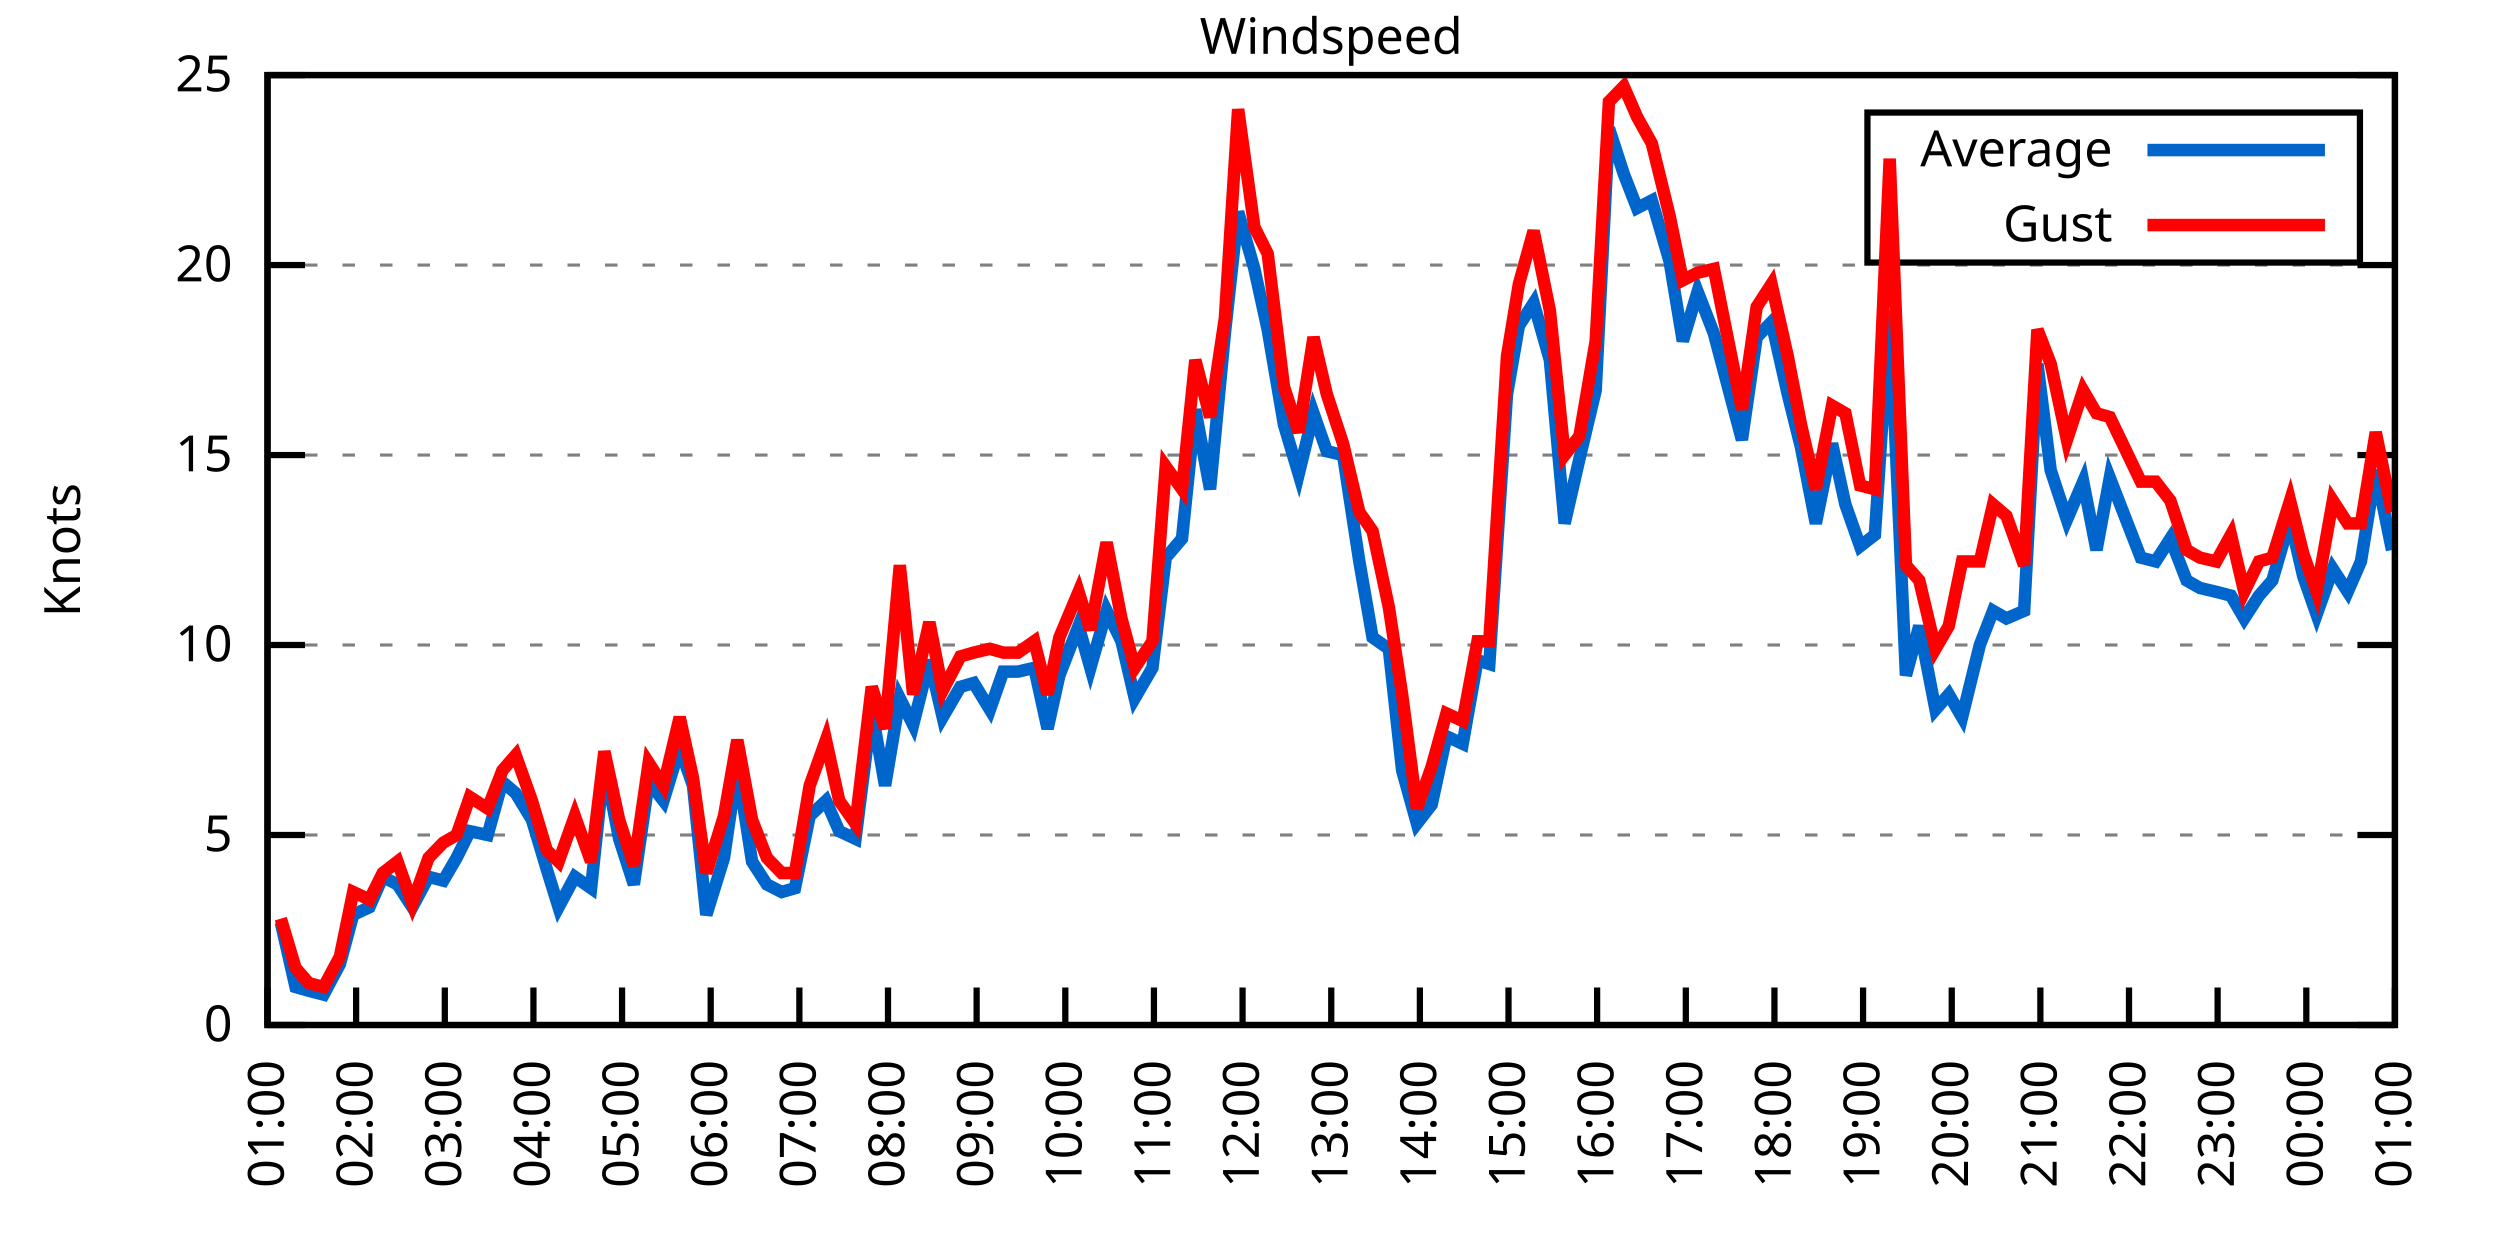
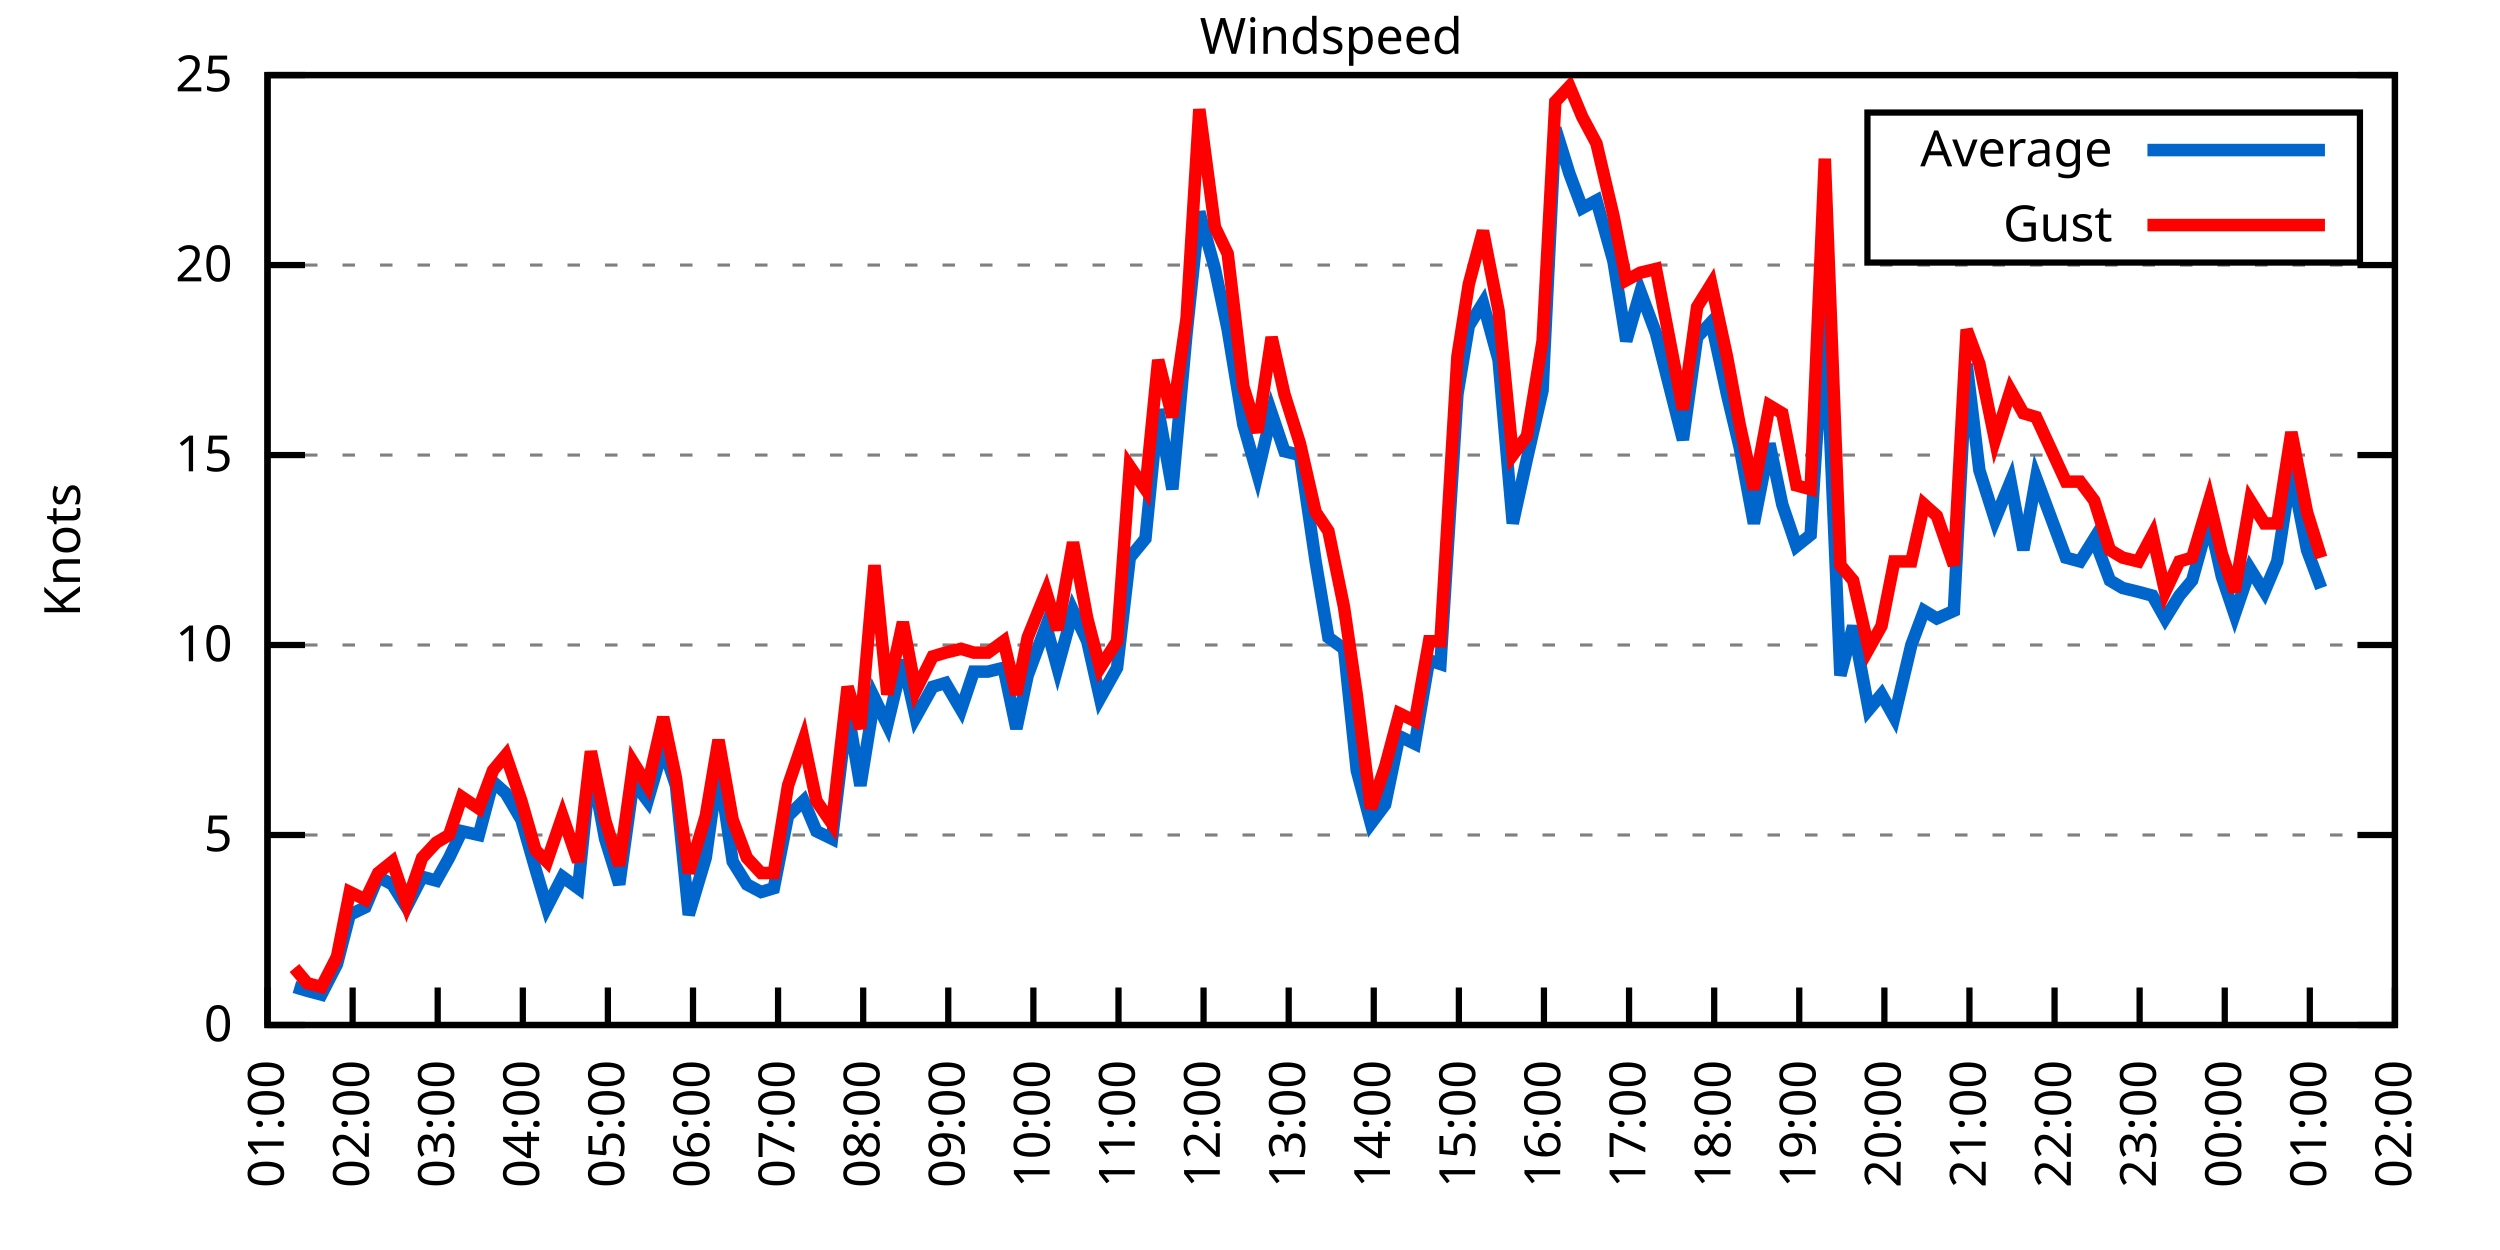
<svg xmlns="http://www.w3.org/2000/svg" xmlns:xlink="http://www.w3.org/1999/xlink" width="400" height="200" viewBox="0 0 400 200">
  <g id="gnuplot_canvas">
    <rect x="0" y="0" width="400" height="200" fill="none" />
    <defs>
      <circle id="gpDot" r="0.5" stroke-width="0.5" stroke="currentColor" />
      <path id="gpPt0" stroke-width="0.333" stroke="currentColor" d="M-1,0 h2 M0,-1 v2" />
      <path id="gpPt1" stroke-width="0.333" stroke="currentColor" d="M-1,-1 L1,1 M1,-1 L-1,1" />
      <path id="gpPt2" stroke-width="0.333" stroke="currentColor" d="M-1,0 L1,0 M0,-1 L0,1 M-1,-1 L1,1 M-1,1 L1,-1" />
      <rect id="gpPt3" stroke-width="0.333" stroke="currentColor" x="-1" y="-1" width="2" height="2" />
      <rect id="gpPt4" stroke-width="0.333" stroke="currentColor" fill="currentColor" x="-1" y="-1" width="2" height="2" />
      <circle id="gpPt5" stroke-width="0.333" stroke="currentColor" cx="0" cy="0" r="1" />
      <use xlink:href="#gpPt5" id="gpPt6" fill="currentColor" stroke="none" />
      <path id="gpPt7" stroke-width="0.333" stroke="currentColor" d="M0,-1.33 L-1.33,0.67 L1.33,0.67 z" />
      <use xlink:href="#gpPt7" id="gpPt8" fill="currentColor" stroke="none" />
      <use xlink:href="#gpPt7" id="gpPt9" stroke="currentColor" transform="rotate(180)" />
      <use xlink:href="#gpPt9" id="gpPt10" fill="currentColor" stroke="none" />
      <use xlink:href="#gpPt3" id="gpPt11" stroke="currentColor" transform="rotate(45)" />
      <use xlink:href="#gpPt11" id="gpPt12" fill="currentColor" stroke="none" />
      <path id="gpPt13" stroke-width="0.333" stroke="currentColor" d="M0,1.330 L1.265,0.411 L0.782,-1.067 L-0.782,-1.076 L-1.265,0.411 z" />
      <use xlink:href="#gpPt13" id="gpPt14" fill="currentColor" stroke="none" />
      <filter id="textbox" filterUnits="objectBoundingBox" x="0" y="0" height="1" width="1">
        <feFlood flood-color="white" flood-opacity="1" result="bgnd" />
        <feComposite in="SourceGraphic" in2="bgnd" operator="atop" />
      </filter>
      <filter id="greybox" filterUnits="objectBoundingBox" x="0" y="0" height="1" width="1">
        <feFlood flood-color="lightgrey" flood-opacity="1" result="grey" />
        <feComposite in="SourceGraphic" in2="grey" operator="atop" />
      </filter>
    </defs>
    <g fill="none" color="white" stroke="currentColor" stroke-width="1.00" stroke-linecap="butt" stroke-linejoin="miter">
</g>
    <g fill="none" color="black" stroke="currentColor" stroke-width="1.00" stroke-linecap="butt" stroke-linejoin="miter">
      <g stroke="none" shape-rendering="crispEdges">
        <polygon fill="rgb(255, 255, 255)" points="42.80,164.00 383.18,164.00 383.18,12.02 42.80,12.02 " />
      </g>
    </g>
    <g fill="none" color="black" stroke="currentColor" stroke-width="1.00" stroke-linecap="butt" stroke-linejoin="miter">
</g>
    <g fill="none" color="black" stroke="black" stroke-width="0.50" stroke-linecap="butt" stroke-linejoin="miter">
</g>
    <g fill="none" color="gray" stroke="currentColor" stroke-width="0.50" stroke-linecap="butt" stroke-linejoin="miter">
      <path stroke="gray" stroke-dasharray="2,4" class="gridline" d="M42.80,164.00 L383.19,164.00  " />
    </g>
    <g fill="none" color="gray" stroke="gray" stroke-width="1.00" stroke-linecap="butt" stroke-linejoin="miter">
</g>
    <g fill="none" color="black" stroke="currentColor" stroke-width="1.00" stroke-linecap="butt" stroke-linejoin="miter">
      <path stroke="black" d="M42.80,164.00 L48.80,164.00 M383.19,164.00 L377.19,164.00  " />
      <g transform="translate(37.20,166.60)" stroke="none" fill="black" font-family="Sans" font-size="8.00" text-anchor="end">
        <text>
          <tspan font-family="Sans"> 0</tspan>
        </text>
      </g>
    </g>
    <g fill="none" color="black" stroke="currentColor" stroke-width="1.00" stroke-linecap="butt" stroke-linejoin="miter">
</g>
    <g fill="none" color="black" stroke="black" stroke-width="0.50" stroke-linecap="butt" stroke-linejoin="miter">
</g>
    <g fill="none" color="gray" stroke="currentColor" stroke-width="0.50" stroke-linecap="butt" stroke-linejoin="miter">
      <path stroke="gray" stroke-dasharray="2,4" class="gridline" d="M42.80,133.60 L383.19,133.60  " />
    </g>
    <g fill="none" color="gray" stroke="gray" stroke-width="1.00" stroke-linecap="butt" stroke-linejoin="miter">
</g>
    <g fill="none" color="black" stroke="currentColor" stroke-width="1.00" stroke-linecap="butt" stroke-linejoin="miter">
      <path stroke="black" d="M42.80,133.60 L48.80,133.60 M383.19,133.60 L377.19,133.60  " />
      <g transform="translate(37.20,136.20)" stroke="none" fill="black" font-family="Sans" font-size="8.00" text-anchor="end">
        <text>
          <tspan font-family="Sans"> 5</tspan>
        </text>
      </g>
    </g>
    <g fill="none" color="black" stroke="currentColor" stroke-width="1.00" stroke-linecap="butt" stroke-linejoin="miter">
</g>
    <g fill="none" color="black" stroke="black" stroke-width="0.50" stroke-linecap="butt" stroke-linejoin="miter">
</g>
    <g fill="none" color="gray" stroke="currentColor" stroke-width="0.50" stroke-linecap="butt" stroke-linejoin="miter">
      <path stroke="gray" stroke-dasharray="2,4" class="gridline" d="M42.80,103.20 L383.19,103.20  " />
    </g>
    <g fill="none" color="gray" stroke="gray" stroke-width="1.00" stroke-linecap="butt" stroke-linejoin="miter">
</g>
    <g fill="none" color="black" stroke="currentColor" stroke-width="1.00" stroke-linecap="butt" stroke-linejoin="miter">
      <path stroke="black" d="M42.80,103.20 L48.80,103.20 M383.19,103.20 L377.19,103.20  " />
      <g transform="translate(37.20,105.80)" stroke="none" fill="black" font-family="Sans" font-size="8.00" text-anchor="end">
        <text>
          <tspan font-family="Sans"> 10</tspan>
        </text>
      </g>
    </g>
    <g fill="none" color="black" stroke="currentColor" stroke-width="1.00" stroke-linecap="butt" stroke-linejoin="miter">
</g>
    <g fill="none" color="black" stroke="black" stroke-width="0.50" stroke-linecap="butt" stroke-linejoin="miter">
</g>
    <g fill="none" color="gray" stroke="currentColor" stroke-width="0.50" stroke-linecap="butt" stroke-linejoin="miter">
      <path stroke="gray" stroke-dasharray="2,4" class="gridline" d="M42.80,72.81 L383.19,72.81  " />
    </g>
    <g fill="none" color="gray" stroke="gray" stroke-width="1.00" stroke-linecap="butt" stroke-linejoin="miter">
</g>
    <g fill="none" color="black" stroke="currentColor" stroke-width="1.00" stroke-linecap="butt" stroke-linejoin="miter">
      <path stroke="black" d="M42.80,72.81 L48.80,72.81 M383.19,72.81 L377.19,72.81  " />
      <g transform="translate(37.20,75.41)" stroke="none" fill="black" font-family="Sans" font-size="8.00" text-anchor="end">
        <text>
          <tspan font-family="Sans"> 15</tspan>
        </text>
      </g>
    </g>
    <g fill="none" color="black" stroke="currentColor" stroke-width="1.00" stroke-linecap="butt" stroke-linejoin="miter">
</g>
    <g fill="none" color="black" stroke="black" stroke-width="0.50" stroke-linecap="butt" stroke-linejoin="miter">
</g>
    <g fill="none" color="gray" stroke="currentColor" stroke-width="0.50" stroke-linecap="butt" stroke-linejoin="miter">
      <path stroke="gray" stroke-dasharray="2,4" class="gridline" d="M42.80,42.41 L383.19,42.41  " />
    </g>
    <g fill="none" color="gray" stroke="gray" stroke-width="1.00" stroke-linecap="butt" stroke-linejoin="miter">
</g>
    <g fill="none" color="black" stroke="currentColor" stroke-width="1.00" stroke-linecap="butt" stroke-linejoin="miter">
      <path stroke="black" d="M42.80,42.41 L48.80,42.41 M383.19,42.41 L377.19,42.41  " />
      <g transform="translate(37.20,45.01)" stroke="none" fill="black" font-family="Sans" font-size="8.00" text-anchor="end">
        <text>
          <tspan font-family="Sans"> 20</tspan>
        </text>
      </g>
    </g>
    <g fill="none" color="black" stroke="currentColor" stroke-width="1.00" stroke-linecap="butt" stroke-linejoin="miter">
</g>
    <g fill="none" color="black" stroke="black" stroke-width="0.50" stroke-linecap="butt" stroke-linejoin="miter">
</g>
    <g fill="none" color="gray" stroke="currentColor" stroke-width="0.50" stroke-linecap="butt" stroke-linejoin="miter">
      <path stroke="gray" stroke-dasharray="2,4" class="gridline" d="M42.80,12.01 L383.19,12.01  " />
    </g>
    <g fill="none" color="gray" stroke="gray" stroke-width="1.00" stroke-linecap="butt" stroke-linejoin="miter">
</g>
    <g fill="none" color="black" stroke="currentColor" stroke-width="1.00" stroke-linecap="butt" stroke-linejoin="miter">
      <path stroke="black" d="M42.80,12.01 L48.80,12.01 M383.19,12.01 L377.19,12.01  " />
      <g transform="translate(37.20,14.61)" stroke="none" fill="black" font-family="Sans" font-size="8.00" text-anchor="end">
        <text>
          <tspan font-family="Sans"> 25</tspan>
        </text>
      </g>
    </g>
    <g fill="none" color="black" stroke="currentColor" stroke-width="1.00" stroke-linecap="butt" stroke-linejoin="miter">
      <path stroke="black" d="M42.80,164.00 L42.80,158.00  " />
      <g transform="translate(45.40,169.60) rotate(270.00)" stroke="none" fill="black" font-family="Sans" font-size="8.00" text-anchor="end">
        <text>
          <tspan font-family="Sans">01:00</tspan>
        </text>
      </g>
    </g>
    <g fill="none" color="black" stroke="currentColor" stroke-width="1.00" stroke-linecap="butt" stroke-linejoin="miter">
-       <path stroke="black" d="M56.98,164.00 L56.98,158.00  " />
-       <g transform="translate(59.58,169.60) rotate(270.00)" stroke="none" fill="black" font-family="Sans" font-size="8.00" text-anchor="end">
+       <path stroke="black" d="M56.42,164.00 L56.42,158.00  " />
+       <g transform="translate(59.02,169.60) rotate(270.00)" stroke="none" fill="black" font-family="Sans" font-size="8.00" text-anchor="end">
        <text>
          <tspan font-family="Sans">02:00</tspan>
        </text>
      </g>
    </g>
    <g fill="none" color="black" stroke="currentColor" stroke-width="1.00" stroke-linecap="butt" stroke-linejoin="miter">
-       <path stroke="black" d="M71.17,164.00 L71.17,158.00  " />
-       <g transform="translate(73.77,169.60) rotate(270.00)" stroke="none" fill="black" font-family="Sans" font-size="8.00" text-anchor="end">
+       <path stroke="black" d="M70.03,164.00 L70.03,158.00  " />
+       <g transform="translate(72.63,169.60) rotate(270.00)" stroke="none" fill="black" font-family="Sans" font-size="8.00" text-anchor="end">
        <text>
          <tspan font-family="Sans">03:00</tspan>
        </text>
      </g>
    </g>
    <g fill="none" color="black" stroke="currentColor" stroke-width="1.00" stroke-linecap="butt" stroke-linejoin="miter">
-       <path stroke="black" d="M85.35,164.00 L85.35,158.00  " />
-       <g transform="translate(87.95,169.60) rotate(270.00)" stroke="none" fill="black" font-family="Sans" font-size="8.00" text-anchor="end">
+       <path stroke="black" d="M83.65,164.00 L83.65,158.00  " />
+       <g transform="translate(86.25,169.60) rotate(270.00)" stroke="none" fill="black" font-family="Sans" font-size="8.00" text-anchor="end">
        <text>
          <tspan font-family="Sans">04:00</tspan>
        </text>
      </g>
    </g>
    <g fill="none" color="black" stroke="currentColor" stroke-width="1.00" stroke-linecap="butt" stroke-linejoin="miter">
-       <path stroke="black" d="M99.53,164.00 L99.53,158.00  " />
-       <g transform="translate(102.13,169.60) rotate(270.00)" stroke="none" fill="black" font-family="Sans" font-size="8.00" text-anchor="end">
+       <path stroke="black" d="M97.26,164.00 L97.26,158.00  " />
+       <g transform="translate(99.86,169.60) rotate(270.00)" stroke="none" fill="black" font-family="Sans" font-size="8.00" text-anchor="end">
        <text>
          <tspan font-family="Sans">05:00</tspan>
        </text>
      </g>
    </g>
    <g fill="none" color="black" stroke="currentColor" stroke-width="1.00" stroke-linecap="butt" stroke-linejoin="miter">
-       <path stroke="black" d="M113.71,164.00 L113.71,158.00  " />
-       <g transform="translate(116.31,169.60) rotate(270.00)" stroke="none" fill="black" font-family="Sans" font-size="8.00" text-anchor="end">
+       <path stroke="black" d="M110.88,164.00 L110.88,158.00  " />
+       <g transform="translate(113.48,169.60) rotate(270.00)" stroke="none" fill="black" font-family="Sans" font-size="8.00" text-anchor="end">
        <text>
          <tspan font-family="Sans">06:00</tspan>
        </text>
      </g>
    </g>
    <g fill="none" color="black" stroke="currentColor" stroke-width="1.00" stroke-linecap="butt" stroke-linejoin="miter">
-       <path stroke="black" d="M127.90,164.00 L127.90,158.00  " />
-       <g transform="translate(130.50,169.60) rotate(270.00)" stroke="none" fill="black" font-family="Sans" font-size="8.00" text-anchor="end">
+       <path stroke="black" d="M124.49,164.00 L124.49,158.00  " />
+       <g transform="translate(127.09,169.60) rotate(270.00)" stroke="none" fill="black" font-family="Sans" font-size="8.00" text-anchor="end">
        <text>
          <tspan font-family="Sans">07:00</tspan>
        </text>
      </g>
    </g>
    <g fill="none" color="black" stroke="currentColor" stroke-width="1.00" stroke-linecap="butt" stroke-linejoin="miter">
-       <path stroke="black" d="M142.08,164.00 L142.08,158.00  " />
-       <g transform="translate(144.68,169.60) rotate(270.00)" stroke="none" fill="black" font-family="Sans" font-size="8.00" text-anchor="end">
+       <path stroke="black" d="M138.11,164.00 L138.11,158.00  " />
+       <g transform="translate(140.71,169.60) rotate(270.00)" stroke="none" fill="black" font-family="Sans" font-size="8.00" text-anchor="end">
        <text>
          <tspan font-family="Sans">08:00</tspan>
        </text>
      </g>
    </g>
    <g fill="none" color="black" stroke="currentColor" stroke-width="1.00" stroke-linecap="butt" stroke-linejoin="miter">
-       <path stroke="black" d="M156.26,164.00 L156.26,158.00  " />
-       <g transform="translate(158.86,169.60) rotate(270.00)" stroke="none" fill="black" font-family="Sans" font-size="8.00" text-anchor="end">
+       <path stroke="black" d="M151.72,164.00 L151.72,158.00  " />
+       <g transform="translate(154.32,169.60) rotate(270.00)" stroke="none" fill="black" font-family="Sans" font-size="8.00" text-anchor="end">
        <text>
          <tspan font-family="Sans">09:00</tspan>
        </text>
      </g>
    </g>
    <g fill="none" color="black" stroke="currentColor" stroke-width="1.00" stroke-linecap="butt" stroke-linejoin="miter">
-       <path stroke="black" d="M170.45,164.00 L170.45,158.00  " />
-       <g transform="translate(173.05,169.60) rotate(270.00)" stroke="none" fill="black" font-family="Sans" font-size="8.00" text-anchor="end">
+       <path stroke="black" d="M165.34,164.00 L165.34,158.00  " />
+       <g transform="translate(167.94,169.60) rotate(270.00)" stroke="none" fill="black" font-family="Sans" font-size="8.00" text-anchor="end">
        <text>
          <tspan font-family="Sans">10:00</tspan>
        </text>
      </g>
    </g>
    <g fill="none" color="black" stroke="currentColor" stroke-width="1.00" stroke-linecap="butt" stroke-linejoin="miter">
-       <path stroke="black" d="M184.63,164.00 L184.63,158.00  " />
-       <g transform="translate(187.23,169.60) rotate(270.00)" stroke="none" fill="black" font-family="Sans" font-size="8.00" text-anchor="end">
+       <path stroke="black" d="M178.96,164.00 L178.96,158.00  " />
+       <g transform="translate(181.56,169.60) rotate(270.00)" stroke="none" fill="black" font-family="Sans" font-size="8.00" text-anchor="end">
        <text>
          <tspan font-family="Sans">11:00</tspan>
        </text>
      </g>
    </g>
    <g fill="none" color="black" stroke="currentColor" stroke-width="1.00" stroke-linecap="butt" stroke-linejoin="miter">
-       <path stroke="black" d="M198.81,164.00 L198.81,158.00  " />
-       <g transform="translate(201.41,169.60) rotate(270.00)" stroke="none" fill="black" font-family="Sans" font-size="8.00" text-anchor="end">
+       <path stroke="black" d="M192.57,164.00 L192.57,158.00  " />
+       <g transform="translate(195.17,169.60) rotate(270.00)" stroke="none" fill="black" font-family="Sans" font-size="8.00" text-anchor="end">
        <text>
          <tspan font-family="Sans">12:00</tspan>
        </text>
      </g>
    </g>
    <g fill="none" color="black" stroke="currentColor" stroke-width="1.00" stroke-linecap="butt" stroke-linejoin="miter">
-       <path stroke="black" d="M213.00,164.00 L213.00,158.00  " />
-       <g transform="translate(215.60,169.60) rotate(270.00)" stroke="none" fill="black" font-family="Sans" font-size="8.00" text-anchor="end">
+       <path stroke="black" d="M206.19,164.00 L206.19,158.00  " />
+       <g transform="translate(208.79,169.60) rotate(270.00)" stroke="none" fill="black" font-family="Sans" font-size="8.00" text-anchor="end">
        <text>
          <tspan font-family="Sans">13:00</tspan>
        </text>
      </g>
    </g>
    <g fill="none" color="black" stroke="currentColor" stroke-width="1.00" stroke-linecap="butt" stroke-linejoin="miter">
-       <path stroke="black" d="M227.18,164.00 L227.18,158.00  " />
-       <g transform="translate(229.78,169.60) rotate(270.00)" stroke="none" fill="black" font-family="Sans" font-size="8.00" text-anchor="end">
+       <path stroke="black" d="M219.80,164.00 L219.80,158.00  " />
+       <g transform="translate(222.40,169.60) rotate(270.00)" stroke="none" fill="black" font-family="Sans" font-size="8.00" text-anchor="end">
        <text>
          <tspan font-family="Sans">14:00</tspan>
        </text>
      </g>
    </g>
    <g fill="none" color="black" stroke="currentColor" stroke-width="1.00" stroke-linecap="butt" stroke-linejoin="miter">
-       <path stroke="black" d="M241.36,164.00 L241.36,158.00  " />
-       <g transform="translate(243.96,169.60) rotate(270.00)" stroke="none" fill="black" font-family="Sans" font-size="8.00" text-anchor="end">
+       <path stroke="black" d="M233.42,164.00 L233.42,158.00  " />
+       <g transform="translate(236.02,169.60) rotate(270.00)" stroke="none" fill="black" font-family="Sans" font-size="8.00" text-anchor="end">
        <text>
          <tspan font-family="Sans">15:00</tspan>
        </text>
      </g>
    </g>
    <g fill="none" color="black" stroke="currentColor" stroke-width="1.00" stroke-linecap="butt" stroke-linejoin="miter">
-       <path stroke="black" d="M255.54,164.00 L255.54,158.00  " />
-       <g transform="translate(258.14,169.60) rotate(270.00)" stroke="none" fill="black" font-family="Sans" font-size="8.00" text-anchor="end">
+       <path stroke="black" d="M247.03,164.00 L247.03,158.00  " />
+       <g transform="translate(249.63,169.60) rotate(270.00)" stroke="none" fill="black" font-family="Sans" font-size="8.00" text-anchor="end">
        <text>
          <tspan font-family="Sans">16:00</tspan>
        </text>
      </g>
    </g>
    <g fill="none" color="black" stroke="currentColor" stroke-width="1.00" stroke-linecap="butt" stroke-linejoin="miter">
-       <path stroke="black" d="M269.73,164.00 L269.73,158.00  " />
-       <g transform="translate(272.33,169.60) rotate(270.00)" stroke="none" fill="black" font-family="Sans" font-size="8.00" text-anchor="end">
+       <path stroke="black" d="M260.65,164.00 L260.65,158.00  " />
+       <g transform="translate(263.25,169.60) rotate(270.00)" stroke="none" fill="black" font-family="Sans" font-size="8.00" text-anchor="end">
        <text>
          <tspan font-family="Sans">17:00</tspan>
        </text>
      </g>
    </g>
    <g fill="none" color="black" stroke="currentColor" stroke-width="1.00" stroke-linecap="butt" stroke-linejoin="miter">
-       <path stroke="black" d="M283.91,164.00 L283.91,158.00  " />
-       <g transform="translate(286.51,169.60) rotate(270.00)" stroke="none" fill="black" font-family="Sans" font-size="8.00" text-anchor="end">
+       <path stroke="black" d="M274.27,164.00 L274.27,158.00  " />
+       <g transform="translate(276.87,169.60) rotate(270.00)" stroke="none" fill="black" font-family="Sans" font-size="8.00" text-anchor="end">
        <text>
          <tspan font-family="Sans">18:00</tspan>
        </text>
      </g>
    </g>
    <g fill="none" color="black" stroke="currentColor" stroke-width="1.00" stroke-linecap="butt" stroke-linejoin="miter">
-       <path stroke="black" d="M298.09,164.00 L298.09,158.00  " />
-       <g transform="translate(300.69,169.60) rotate(270.00)" stroke="none" fill="black" font-family="Sans" font-size="8.00" text-anchor="end">
+       <path stroke="black" d="M287.88,164.00 L287.88,158.00  " />
+       <g transform="translate(290.48,169.60) rotate(270.00)" stroke="none" fill="black" font-family="Sans" font-size="8.00" text-anchor="end">
        <text>
          <tspan font-family="Sans">19:00</tspan>
        </text>
      </g>
    </g>
    <g fill="none" color="black" stroke="currentColor" stroke-width="1.00" stroke-linecap="butt" stroke-linejoin="miter">
-       <path stroke="black" d="M312.28,164.00 L312.28,158.00  " />
-       <g transform="translate(314.88,169.60) rotate(270.00)" stroke="none" fill="black" font-family="Sans" font-size="8.00" text-anchor="end">
+       <path stroke="black" d="M301.50,164.00 L301.50,158.00  " />
+       <g transform="translate(304.10,169.60) rotate(270.00)" stroke="none" fill="black" font-family="Sans" font-size="8.00" text-anchor="end">
        <text>
          <tspan font-family="Sans">20:00</tspan>
        </text>
      </g>
    </g>
    <g fill="none" color="black" stroke="currentColor" stroke-width="1.00" stroke-linecap="butt" stroke-linejoin="miter">
-       <path stroke="black" d="M326.46,164.00 L326.46,158.00  " />
-       <g transform="translate(329.06,169.60) rotate(270.00)" stroke="none" fill="black" font-family="Sans" font-size="8.00" text-anchor="end">
+       <path stroke="black" d="M315.11,164.00 L315.11,158.00  " />
+       <g transform="translate(317.71,169.60) rotate(270.00)" stroke="none" fill="black" font-family="Sans" font-size="8.00" text-anchor="end">
        <text>
          <tspan font-family="Sans">21:00</tspan>
        </text>
      </g>
    </g>
    <g fill="none" color="black" stroke="currentColor" stroke-width="1.00" stroke-linecap="butt" stroke-linejoin="miter">
-       <path stroke="black" d="M340.64,164.00 L340.64,158.00  " />
-       <g transform="translate(343.24,169.60) rotate(270.00)" stroke="none" fill="black" font-family="Sans" font-size="8.00" text-anchor="end">
+       <path stroke="black" d="M328.73,164.00 L328.73,158.00  " />
+       <g transform="translate(331.33,169.60) rotate(270.00)" stroke="none" fill="black" font-family="Sans" font-size="8.00" text-anchor="end">
        <text>
          <tspan font-family="Sans">22:00</tspan>
        </text>
      </g>
    </g>
    <g fill="none" color="black" stroke="currentColor" stroke-width="1.00" stroke-linecap="butt" stroke-linejoin="miter">
-       <path stroke="black" d="M354.82,164.00 L354.82,158.00  " />
-       <g transform="translate(357.42,169.60) rotate(270.00)" stroke="none" fill="black" font-family="Sans" font-size="8.00" text-anchor="end">
+       <path stroke="black" d="M342.34,164.00 L342.34,158.00  " />
+       <g transform="translate(344.94,169.60) rotate(270.00)" stroke="none" fill="black" font-family="Sans" font-size="8.00" text-anchor="end">
        <text>
          <tspan font-family="Sans">23:00</tspan>
        </text>
      </g>
    </g>
    <g fill="none" color="black" stroke="currentColor" stroke-width="1.00" stroke-linecap="butt" stroke-linejoin="miter">
-       <path stroke="black" d="M369.01,164.00 L369.01,158.00  " />
-       <g transform="translate(371.61,169.60) rotate(270.00)" stroke="none" fill="black" font-family="Sans" font-size="8.00" text-anchor="end">
+       <path stroke="black" d="M355.96,164.00 L355.96,158.00  " />
+       <g transform="translate(358.56,169.60) rotate(270.00)" stroke="none" fill="black" font-family="Sans" font-size="8.00" text-anchor="end">
        <text>
          <tspan font-family="Sans">00:00</tspan>
+         </text>
+       </g>
+     </g>
+     <g fill="none" color="black" stroke="currentColor" stroke-width="1.00" stroke-linecap="butt" stroke-linejoin="miter">
+       <path stroke="black" d="M369.57,164.00 L369.57,158.00  " />
+       <g transform="translate(372.17,169.60) rotate(270.00)" stroke="none" fill="black" font-family="Sans" font-size="8.00" text-anchor="end">
+         <text>
+           <tspan font-family="Sans">01:00</tspan>
        </text>
      </g>
    </g>
    <g fill="none" color="black" stroke="currentColor" stroke-width="1.00" stroke-linecap="butt" stroke-linejoin="miter">
      <path stroke="black" d="M383.19,164.00 L383.19,158.00  " />
      <g transform="translate(385.79,169.60) rotate(270.00)" stroke="none" fill="black" font-family="Sans" font-size="8.00" text-anchor="end">
        <text>
-           <tspan font-family="Sans">01:00</tspan>
+           <tspan font-family="Sans">02:00</tspan>
        </text>
      </g>
    </g>
    <g fill="none" color="black" stroke="currentColor" stroke-width="1.00" stroke-linecap="butt" stroke-linejoin="miter">
</g>
    <g fill="none" color="black" stroke="currentColor" stroke-width="1.00" stroke-linecap="butt" stroke-linejoin="miter">
      <path stroke="black" d="M42.80,12.01 L42.80,164.00 L383.19,164.00 L383.19,12.01 L42.80,12.01 Z  " />
    </g>
    <g fill="none" color="black" stroke="currentColor" stroke-width="1.00" stroke-linecap="butt" stroke-linejoin="miter">
</g>
    <g fill="none" color="black" stroke="currentColor" stroke-width="1.00" stroke-linecap="butt" stroke-linejoin="miter">
      <path stroke="black" d="M298.79,42.01 L298.79,18.01 L377.59,18.01 L377.59,42.01 L298.79,42.01 Z  " />
    </g>
    <g id="Windspeed_plot_1">
      <g fill="none" color="white" stroke="black" stroke-width="2.00" stroke-linecap="butt" stroke-linejoin="miter">
</g>
      <g fill="none" color="black" stroke="currentColor" stroke-width="2.00" stroke-linecap="butt" stroke-linejoin="miter">
        <g transform="translate(337.99,26.61)" stroke="none" fill="black" font-family="Sans" font-size="8.00" text-anchor="end">
          <text>
            <tspan font-family="Sans">Average</tspan>
          </text>
        </g>
      </g>
      <g fill="none" color="black" stroke="currentColor" stroke-width="2.00" stroke-linecap="butt" stroke-linejoin="miter">
-         <path stroke="rgb(  0, 102, 204)" d="M343.59,24.01 L371.99,24.01 M44.93,147.59 L47.29,157.92 L49.42,158.53 L51.78,159.14 L54.38,154.27 L56.51,146.37   L59.11,145.15 L61.24,140.29 L63.60,141.51 L65.97,145.15 L68.57,140.29 L70.93,140.90 L73.06,137.25 L75.18,132.99   L78.02,133.60 L80.38,125.09 L82.51,126.91 L85.11,131.17 L87.48,139.07 L89.37,145.15 L91.97,140.29 L94.57,142.11   L96.70,122.05 L99.06,134.21 L101.42,141.51 L103.79,125.09 L106.15,128.13 L108.75,119.62 L110.88,125.70 L113.01,146.37   L115.84,137.25 L117.97,122.66 L120.33,137.86 L122.70,141.51 L125.06,142.72 L127.19,142.11 L129.55,130.56 L132.15,128.13   L134.28,132.99 L136.88,134.21 L139.48,113.54 L141.61,125.70 L143.97,111.72 L146.10,115.97 L148.70,105.64 L150.83,114.76   L153.66,109.89 L155.79,109.28 L158.39,113.54 L160.52,107.46 L162.88,107.46 L165.48,106.85 L167.61,116.58 L169.50,108.07   L172.57,100.16 L174.46,106.85 L177.06,97.73 L179.43,102.60 L181.56,111.72 L184.39,106.85 L186.52,89.22 L189.12,86.18   L191.25,65.51 L193.61,78.28 L195.98,53.35 L198.10,33.90 L200.70,43.02 L202.83,52.74 L205.43,67.94 L207.79,75.85   L210.16,66.12 L212.29,72.20 L214.89,72.81 L217.49,89.83 L219.61,101.99 L222.21,103.81 L224.34,123.27 L226.71,131.78   L229.07,128.74 L231.43,117.80 L234.03,119.01 L236.40,105.64 L238.29,106.24 L241.12,63.08 L243.02,52.14 L245.38,48.49   L247.98,57.61 L250.34,83.75 L252.71,73.41 L255.31,62.47 L257.43,20.52 L259.80,27.82 L261.93,33.29 L264.29,32.07   L267.13,41.80 L269.25,54.57 L271.62,46.66 L274.22,53.35 L278.71,70.37 L281.07,53.96 L283.44,51.53 L286.04,63.08   L288.16,71.59 L290.53,83.75 L293.13,70.98 L295.26,80.71 L297.62,87.40 L299.98,85.57 L302.35,49.70 L304.95,108.07   L307.08,100.16 L309.68,113.54 L311.80,111.11 L313.93,114.76 L316.77,103.20 L318.89,97.73 L321.02,98.95 L323.86,97.73   L325.99,58.21 L328.11,75.24 L330.71,83.14 L333.31,77.06 L335.44,88.00 L337.57,76.45 L342.53,89.22 L344.90,89.83   L347.26,86.18 L349.86,92.87 L351.99,94.08 L354.59,94.69 L356.95,95.30 L359.08,98.95 L361.44,95.30 L363.57,92.87   L366.41,83.14 L368.53,92.26 L370.66,98.34 L373.26,91.04 L375.63,94.69 L377.75,89.83 L380.12,75.24 L382.72,88.00    " />
+         <path stroke="rgb(  0, 102, 204)" d="M343.59,24.01 L371.99,24.01 M47.11,157.92 L49.15,158.53 L51.42,159.14 L53.92,154.27 L55.96,146.37 L58.46,145.15   L60.50,140.29 L62.77,141.51 L65.04,145.15 L67.54,140.29 L69.80,140.90 L71.85,137.25 L73.89,132.99 L76.61,133.60   L78.88,125.09 L80.92,126.91 L83.42,131.17 L85.69,139.07 L87.50,145.15 L90.00,140.29 L92.50,142.11 L94.54,122.05   L96.81,134.21 L99.08,141.51 L101.35,125.09 L103.62,128.13 L106.11,119.62 L108.15,125.70 L110.20,146.37 L112.92,137.25   L114.96,122.66 L117.23,137.86 L119.50,141.51 L121.77,142.72 L123.81,142.11 L126.08,130.56 L128.58,128.13 L130.62,132.99   L133.12,134.21 L135.61,113.54 L137.66,125.70 L139.92,111.72 L141.97,115.97 L144.46,105.64 L146.51,114.76 L149.23,109.89   L151.27,109.28 L153.77,113.54 L155.81,107.46 L158.08,107.46 L160.57,106.85 L162.62,116.58 L164.43,108.07 L167.38,100.16   L169.20,106.85 L171.69,97.73 L173.96,102.60 L176.01,111.72 L178.73,106.85 L180.77,89.22 L183.27,86.18 L185.31,65.51   L187.58,78.28 L189.85,53.35 L191.89,33.90 L194.39,43.02 L196.43,52.74 L198.93,67.94 L201.19,75.85 L203.46,66.12   L205.51,72.20 L208.00,72.81 L210.50,89.83 L212.54,101.99 L215.04,103.81 L217.08,123.27 L219.35,131.78 L221.62,128.74   L223.89,117.80 L226.38,119.01 L228.65,105.64 L230.47,106.24 L233.19,63.08 L235.01,52.14 L237.28,48.49 L239.77,57.61   L242.04,83.75 L244.31,73.41 L246.81,62.47 L248.85,20.52 L251.12,27.82 L253.16,33.29 L255.43,32.07 L258.15,41.80   L260.20,54.57 L262.47,46.66 L264.96,53.35 L269.27,70.37 L271.54,53.96 L273.81,51.53 L276.31,63.08 L278.35,71.59   L280.62,83.75 L283.12,70.98 L285.16,80.71 L287.43,87.40 L289.70,85.57 L291.97,49.70 L294.46,108.07 L296.50,100.16   L299.00,113.54 L301.04,111.11 L303.08,114.76 L305.81,103.20 L307.85,97.73 L309.89,98.95 L312.62,97.73 L314.66,58.21   L316.70,75.24 L319.20,83.14 L321.69,77.06 L323.74,88.00 L325.78,76.45 L330.54,89.22 L332.81,89.83 L335.08,86.18   L337.58,92.87 L339.62,94.08 L342.12,94.69 L344.39,95.30 L346.43,98.95 L348.70,95.30 L350.74,92.87 L353.46,83.14   L355.50,92.26 L357.55,98.34 L360.04,91.04 L362.31,94.69 L364.36,89.83 L366.62,75.24 L369.12,88.00 L371.39,94.08    " />
      </g>
    </g>
    <g id="Windspeed_plot_2">
      <g fill="none" color="black" stroke="currentColor" stroke-width="2.00" stroke-linecap="butt" stroke-linejoin="miter">
        <g transform="translate(337.99,38.61)" stroke="none" fill="black" font-family="Sans" font-size="8.00" text-anchor="end">
          <text>
            <tspan font-family="Sans">Gust</tspan>
          </text>
        </g>
      </g>
      <g fill="none" color="black" stroke="currentColor" stroke-width="2.00" stroke-linecap="butt" stroke-linejoin="miter">
-         <path stroke="rgb(255,   0,   0)" d="M343.59,36.01 L371.99,36.01 M44.93,146.98 L47.29,154.88 L49.42,157.31 L51.78,157.92 L54.38,153.06 L56.51,142.72   L59.11,143.94 L61.24,139.68 L63.60,137.86 L65.97,144.55 L68.57,137.25 L70.93,134.82 L73.06,133.60 L75.18,127.52   L78.02,129.35 L80.38,123.27 L82.51,120.83 L85.11,128.13 L87.48,136.03 L89.37,137.86 L91.97,130.56 L94.57,137.86   L96.70,120.23 L99.06,131.17 L101.42,138.47 L103.79,122.05 L106.15,125.70 L108.75,114.76 L110.88,124.48 L113.01,139.68   L115.84,130.56 L117.97,118.40 L120.33,131.17 L122.70,137.25 L125.06,139.68 L127.19,139.68 L129.55,125.70 L132.15,118.40   L134.28,128.13 L136.88,131.78 L139.48,109.89 L141.61,116.58 L143.97,90.44 L146.10,111.11 L148.70,99.56 L150.83,110.50   L153.66,105.03 L155.79,104.42 L158.39,103.81 L160.52,104.42 L162.88,104.42 L165.48,102.60 L167.61,111.11 L169.50,101.99   L172.57,94.69 L174.46,100.77 L177.06,86.79 L179.43,98.95 L181.56,106.85 L184.39,102.60 L186.52,74.63 L189.12,78.28   L191.25,57.61 L193.61,66.73 L195.98,50.92 L198.10,17.48 L200.70,36.33 L202.83,40.58 L205.43,61.86 L207.79,69.16   L210.16,53.96 L212.29,63.08 L214.89,70.98 L217.49,81.93 L219.61,84.97 L222.21,97.12 L224.34,111.11 L226.71,129.35   L229.07,122.66 L231.43,114.15 L234.03,115.36 L236.40,102.60 L238.29,102.60 L241.12,57.00 L243.02,45.45 L245.38,36.94   L247.98,49.70 L250.34,72.81 L252.71,69.77 L255.31,54.57 L257.43,16.27 L259.80,13.83 L261.93,18.70 L264.29,22.95   L267.13,34.50 L269.25,44.84 L271.62,43.62 L274.22,43.02 L278.71,65.51 L281.07,49.10 L283.44,45.45 L286.04,57.00   L288.16,67.94 L290.53,78.28 L293.13,64.90 L295.26,66.12 L297.62,77.67 L299.98,78.28 L302.35,25.39 L304.95,90.44   L307.08,92.87 L309.68,103.81 L311.80,100.16 L313.93,89.83 L316.77,89.83 L318.89,80.71 L321.02,82.53 L323.86,90.44   L325.99,52.74 L328.11,58.21 L330.71,70.37 L333.31,62.47 L335.44,66.12 L337.57,66.73 L342.53,77.06 L344.90,77.06   L347.26,80.10 L349.86,88.00 L351.99,89.22 L354.59,89.83 L356.95,85.57 L359.08,94.69 L361.44,89.83 L363.57,89.22   L366.41,80.10 L368.53,88.61 L370.66,94.69 L373.26,80.10 L375.63,83.75 L377.75,83.75 L380.12,69.16 L382.72,81.93    " />
+         <path stroke="rgb(255,   0,   0)" d="M343.59,36.01 L371.99,36.01 M47.11,154.88 L49.15,157.31 L51.42,157.92 L53.92,153.06 L55.96,142.72 L58.46,143.94   L60.50,139.68 L62.77,137.86 L65.04,144.55 L67.54,137.25 L69.80,134.82 L71.85,133.60 L73.89,127.52 L76.61,129.35   L78.88,123.27 L80.92,120.83 L83.42,128.13 L85.69,136.03 L87.50,137.86 L90.00,130.56 L92.50,137.86 L94.54,120.23   L96.81,131.17 L99.08,138.47 L101.35,122.05 L103.62,125.70 L106.11,114.76 L108.15,124.48 L110.20,139.68 L112.92,130.56   L114.96,118.40 L117.23,131.17 L119.50,137.25 L121.77,139.68 L123.81,139.68 L126.08,125.70 L128.58,118.40 L130.62,128.13   L133.12,131.78 L135.61,109.89 L137.66,116.58 L139.92,90.44 L141.97,111.11 L144.46,99.56 L146.51,110.50 L149.23,105.03   L151.27,104.42 L153.77,103.81 L155.81,104.42 L158.08,104.42 L160.57,102.60 L162.62,111.11 L164.43,101.99 L167.38,94.69   L169.20,100.77 L171.69,86.79 L173.96,98.95 L176.01,106.85 L178.73,102.60 L180.77,74.63 L183.27,78.28 L185.31,57.61   L187.58,66.73 L189.85,50.92 L191.89,17.48 L194.39,36.33 L196.43,40.58 L198.93,61.86 L201.19,69.16 L203.46,53.96   L205.51,63.08 L208.00,70.98 L210.50,81.93 L212.54,84.97 L215.04,97.12 L217.08,111.11 L219.35,129.35 L221.62,122.66   L223.89,114.15 L226.38,115.36 L228.65,102.60 L230.47,102.60 L233.19,57.00 L235.01,45.45 L237.28,36.94 L239.77,49.70   L242.04,72.81 L244.31,69.77 L246.81,54.57 L248.85,16.27 L251.12,13.83 L253.16,18.70 L255.43,22.95 L258.15,34.50   L260.20,44.84 L262.47,43.62 L264.96,43.02 L269.27,65.51 L271.54,49.10 L273.81,45.45 L276.31,57.00 L278.35,67.94   L280.62,78.28 L283.12,64.90 L285.16,66.12 L287.43,77.67 L289.70,78.28 L291.97,25.39 L294.46,90.44 L296.50,92.87   L299.00,103.81 L301.04,100.16 L303.08,89.83 L305.81,89.83 L307.85,80.71 L309.89,82.53 L312.62,90.44 L314.66,52.74   L316.70,58.21 L319.20,70.37 L321.69,62.47 L323.74,66.12 L325.78,66.73 L330.54,77.06 L332.81,77.06 L335.08,80.10   L337.58,88.00 L339.62,89.22 L342.12,89.83 L344.39,85.57 L346.43,94.69 L348.70,89.83 L350.74,89.22 L353.46,80.10   L355.50,88.61 L357.55,94.69 L360.04,80.10 L362.31,83.75 L364.36,83.75 L366.62,69.16 L369.12,81.93 L371.39,89.22    " />
      </g>
    </g>
    <g fill="none" color="black" stroke="currentColor" stroke-width="2.00" stroke-linecap="butt" stroke-linejoin="miter">
</g>
    <g fill="none" color="black" stroke="black" stroke-width="1.00" stroke-linecap="butt" stroke-linejoin="miter">
</g>
    <g fill="none" color="black" stroke="currentColor" stroke-width="1.00" stroke-linecap="butt" stroke-linejoin="miter">
      <path stroke="black" d="M42.80,12.01 L42.80,164.00 L383.19,164.00 L383.19,12.01 L42.80,12.01 Z  " />
      <g transform="translate(12.80,88.01) rotate(270.00)" stroke="none" fill="black" font-family="Sans" font-size="8.00" text-anchor="middle">
        <text>
          <tspan font-family="Sans">Knots</tspan>
        </text>
      </g>
    </g>
    <g fill="none" color="black" stroke="currentColor" stroke-width="1.00" stroke-linecap="butt" stroke-linejoin="miter">
</g>
    <g fill="none" color="black" stroke="currentColor" stroke-width="1.00" stroke-linecap="butt" stroke-linejoin="miter">
      <g transform="translate(212.99,8.61)" stroke="none" fill="black" font-family="Sans" font-size="8.00" text-anchor="middle">
        <text>
          <tspan font-family="Sans">Windspeed</tspan>
        </text>
      </g>
    </g>
    <g fill="none" color="black" stroke="currentColor" stroke-width="1.00" stroke-linecap="butt" stroke-linejoin="miter">
</g>
  </g>
</svg>
